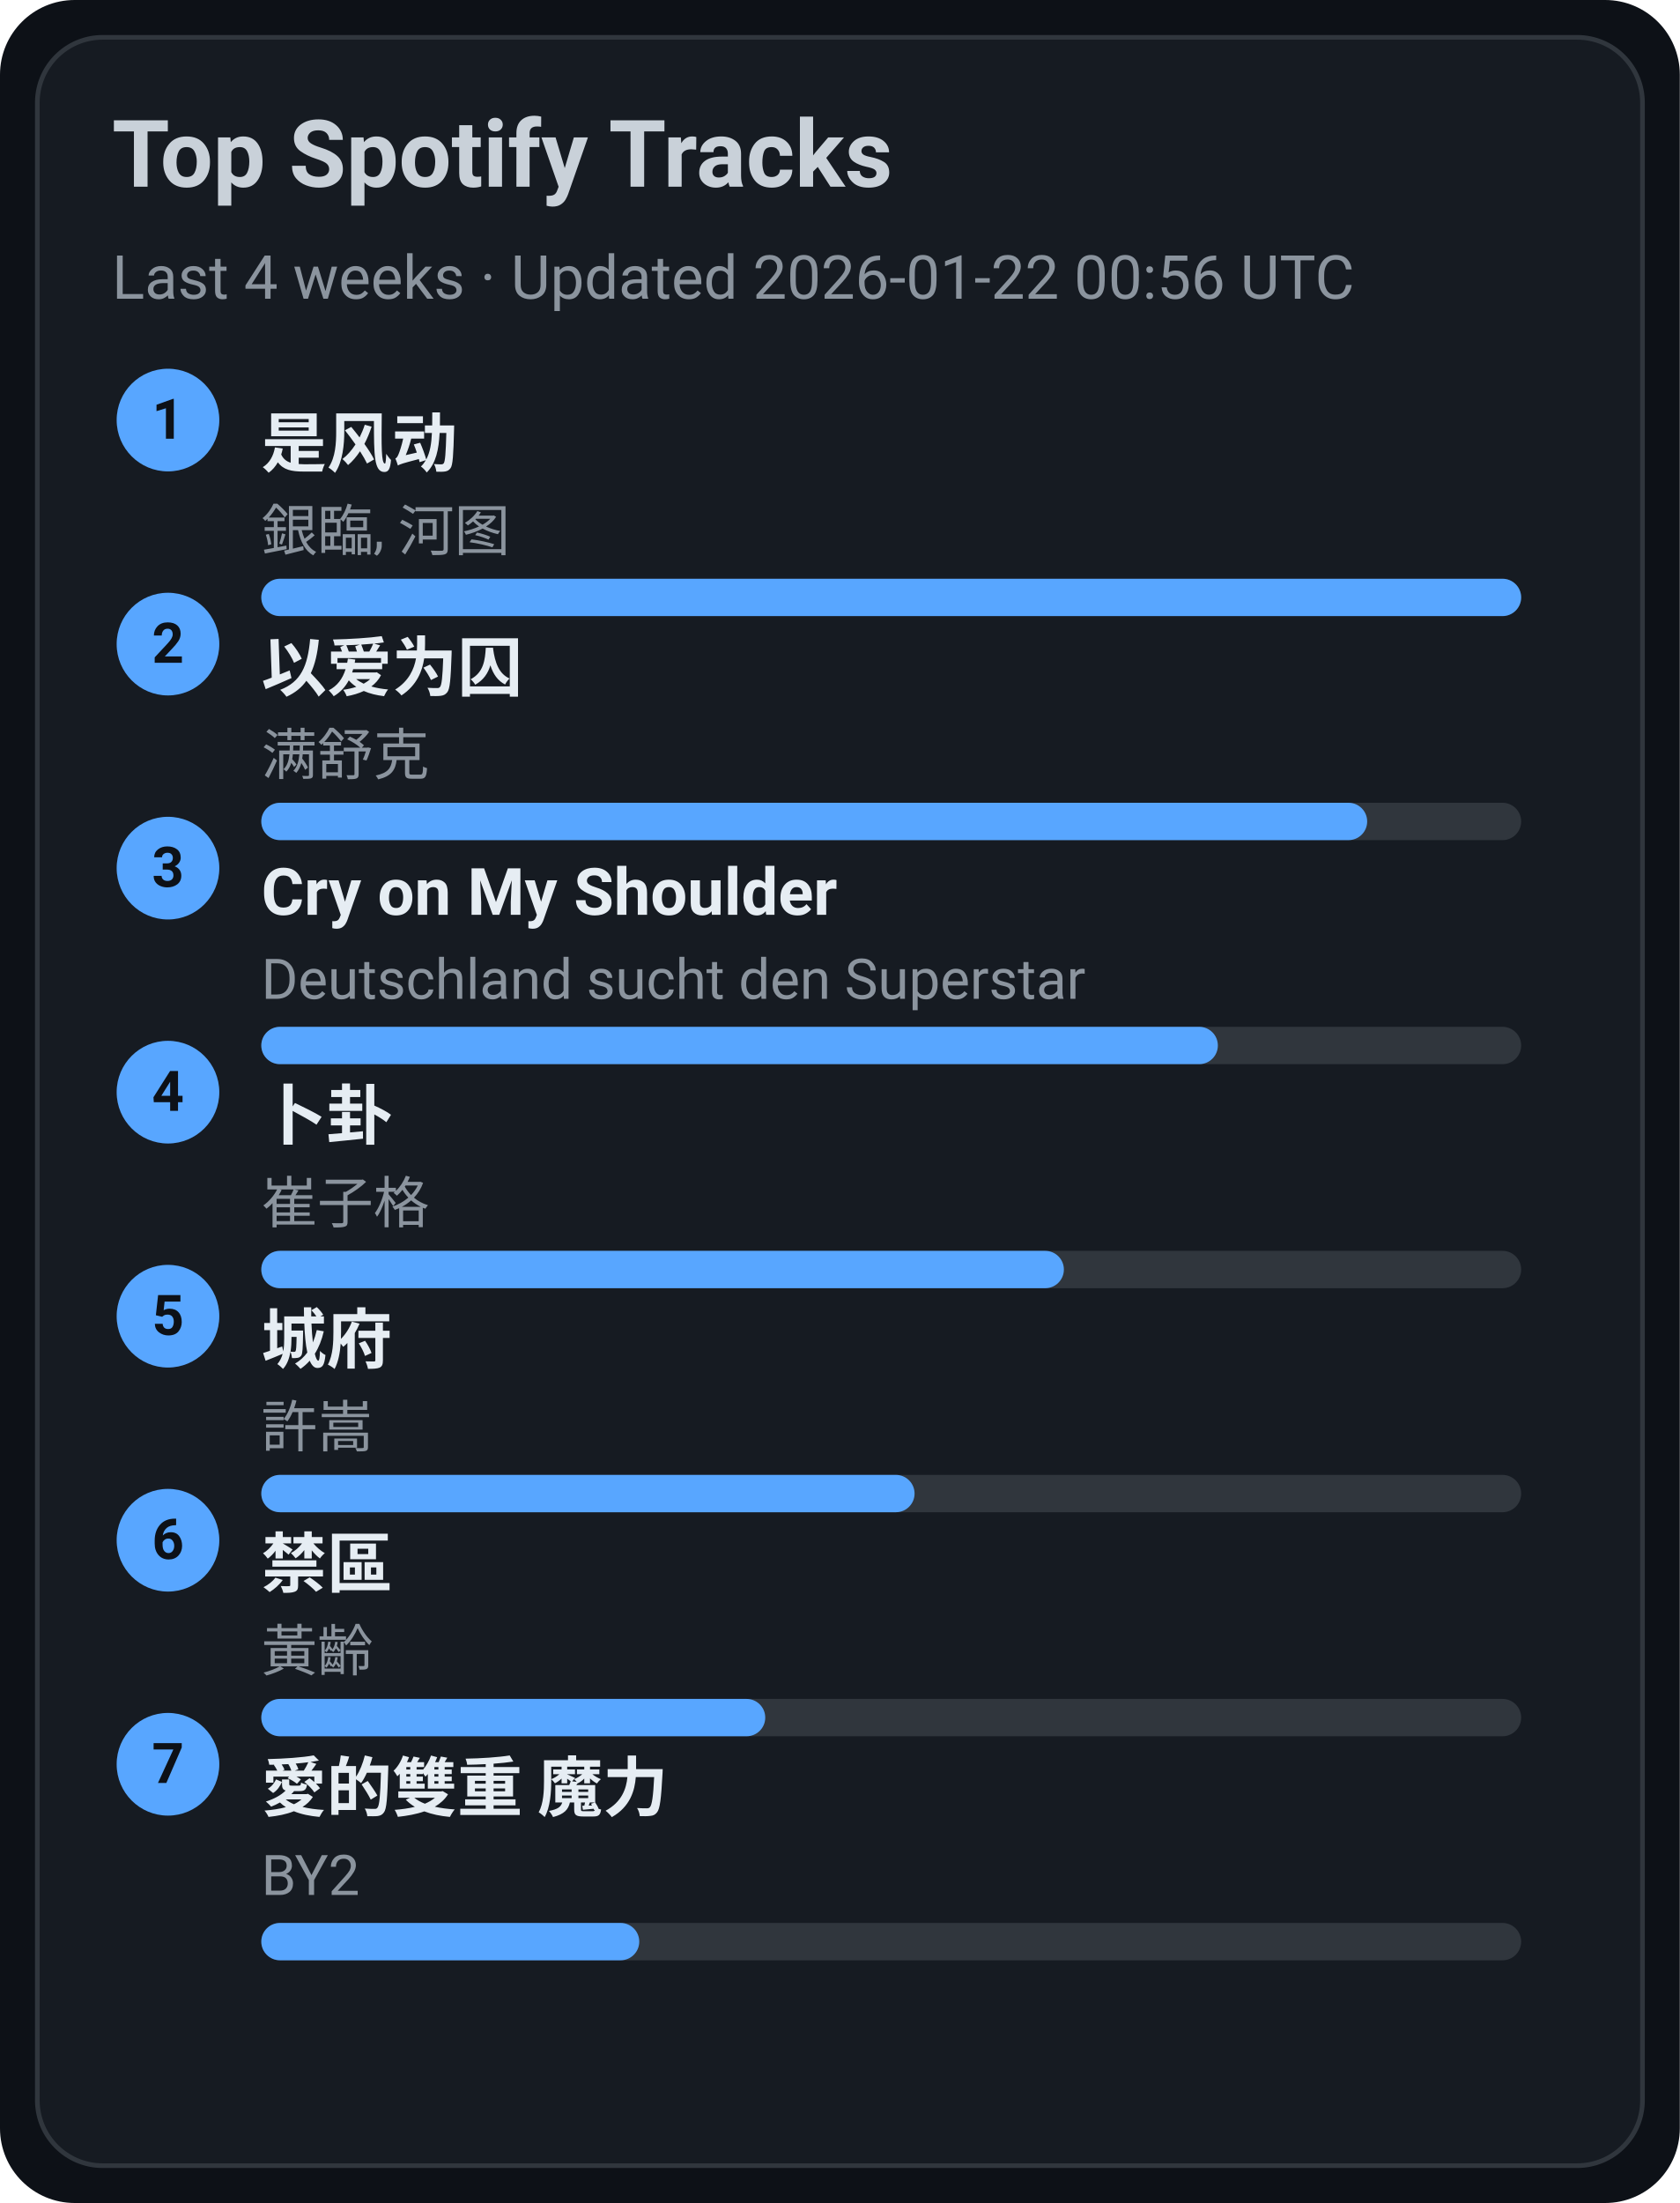
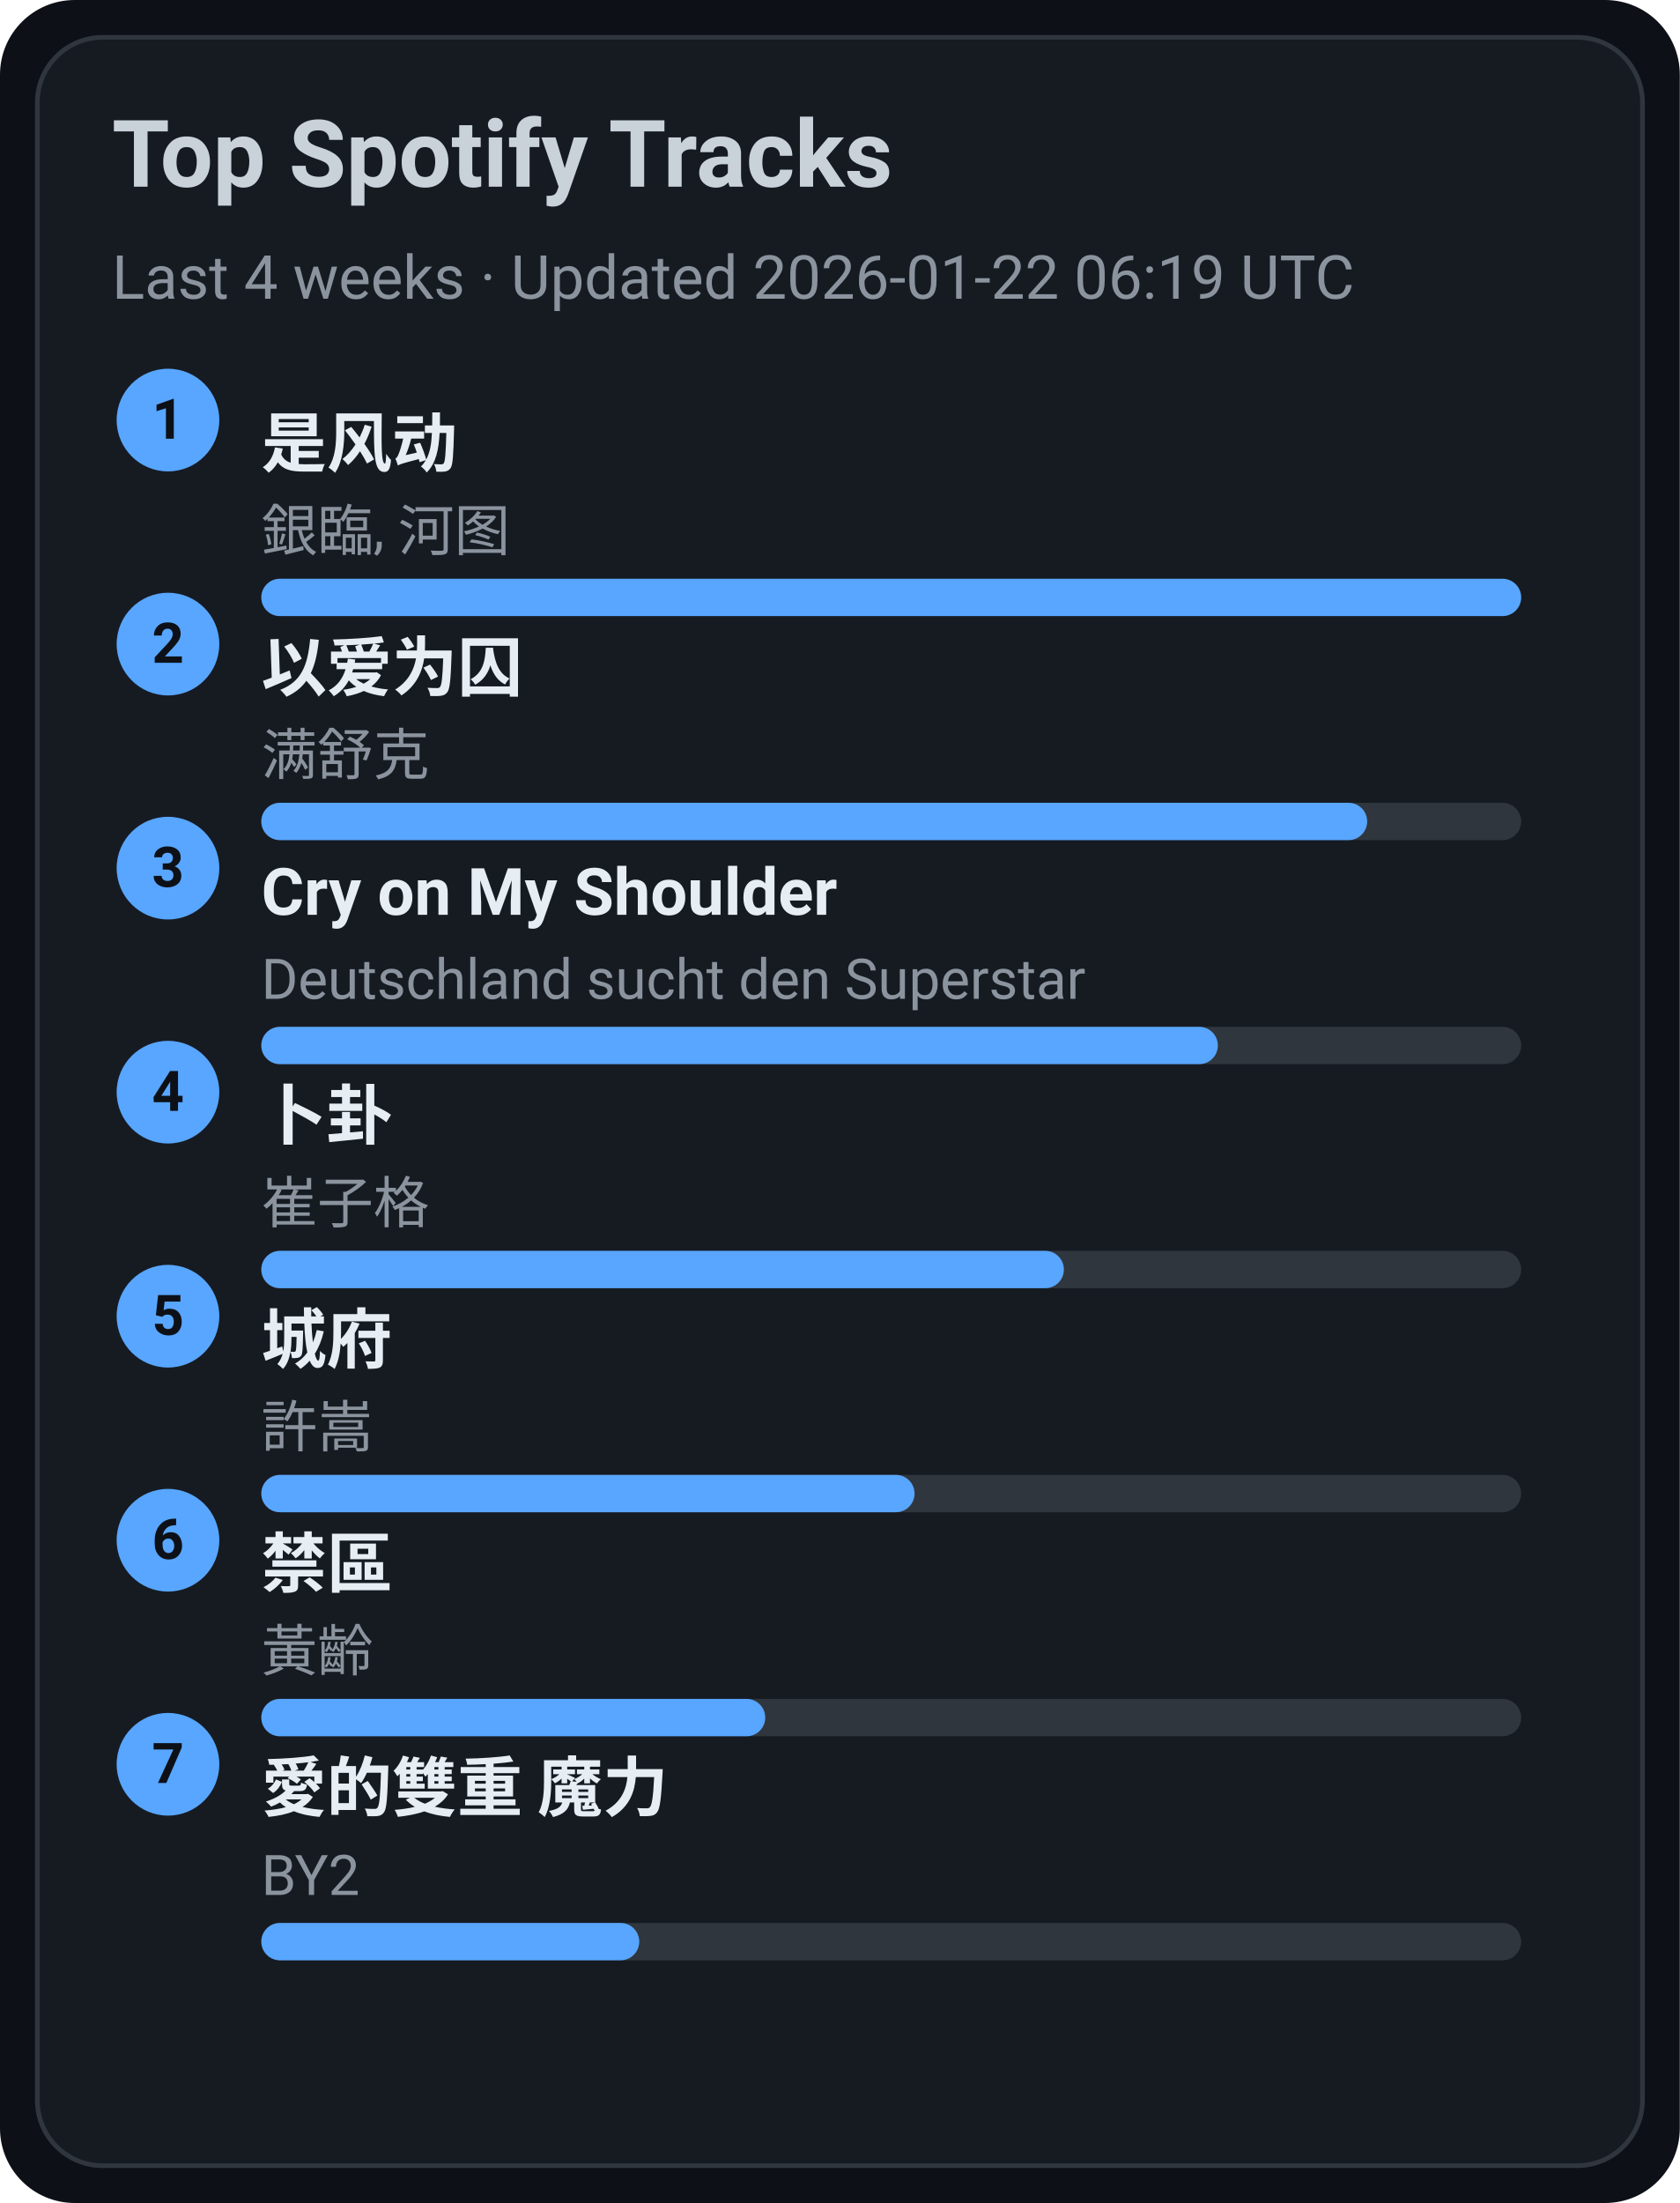
<svg xmlns="http://www.w3.org/2000/svg" width="360" height="472" viewBox="0 0 360 472">
  <style>text{font-family:-apple-system,BlinkMacSystemFont,Segoe UI,Roboto,Ubuntu,Helvetica Neue,Arial,Noto Sans,sans-serif}</style>
  <rect width="360" height="472" rx="16" fill="#0d1117" />
  <rect x="8" y="8" width="344" height="456" rx="14" fill="#161b22" stroke="#30363d" />
  <text x="24" y="40" font-size="20" fill="#c9d1d9" font-weight="600">Top Spotify Tracks</text>
-   <text x="24" y="64" font-size="13" fill="#8b949e">Last 4 weeks · Updated 2026-01-22 00:56 UTC</text>
+   <text x="24" y="64" font-size="13" fill="#8b949e">Last 4 weeks · Updated 2026-01-22 06:19 UTC</text>
  <circle cx="36" cy="90" r="11" fill="#58a6ff" />
  <text x="36" y="94" text-anchor="middle" font-size="12" fill="#0d1117" font-weight="700">1</text>
  <a href="https://open.spotify.com/track/3lePQ8c4jq7bTePsXEmslh" target="_blank" rel="noopener noreferrer">
    <text x="56" y="100" font-size="14" fill="#e6edf3" font-weight="600">是风动</text>
  </a>
  <text x="56" y="118" font-size="12" fill="#8b949e">銀臨, 河图</text>
  <rect x="56" y="124" width="270" height="8" rx="4" fill="#30363d" />
  <rect x="56" y="124" width="270" height="8" rx="4" fill="#58a6ff" />
  <circle cx="36" cy="138" r="11" fill="#58a6ff" />
  <text x="36" y="142" text-anchor="middle" font-size="12" fill="#0d1117" font-weight="700">2</text>
  <a href="https://open.spotify.com/track/0RW2LEfGQK5BaIho6sSLqf" target="_blank" rel="noopener noreferrer">
    <text x="56" y="148" font-size="14" fill="#e6edf3" font-weight="600">以爱为囚</text>
  </a>
  <text x="56" y="166" font-size="12" fill="#8b949e">满舒克</text>
  <rect x="56" y="172" width="270" height="8" rx="4" fill="#30363d" />
  <rect x="56" y="172" width="237" height="8" rx="4" fill="#58a6ff" />
  <circle cx="36" cy="186" r="11" fill="#58a6ff" />
  <text x="36" y="190" text-anchor="middle" font-size="12" fill="#0d1117" font-weight="700">3</text>
  <a href="https://open.spotify.com/track/6usmG2MoD0C0Lc2pNgCVWV" target="_blank" rel="noopener noreferrer">
    <text x="56" y="196" font-size="14" fill="#e6edf3" font-weight="600">Cry on My Shoulder</text>
  </a>
  <text x="56" y="214" font-size="12" fill="#8b949e">Deutschland sucht den Superstar</text>
  <rect x="56" y="220" width="270" height="8" rx="4" fill="#30363d" />
  <rect x="56" y="220" width="205" height="8" rx="4" fill="#58a6ff" />
  <circle cx="36" cy="234" r="11" fill="#58a6ff" />
  <text x="36" y="238" text-anchor="middle" font-size="12" fill="#0d1117" font-weight="700">4</text>
  <a href="https://open.spotify.com/track/4ToeYifpQaikbYa7krOD6s" target="_blank" rel="noopener noreferrer">
    <text x="56" y="244" font-size="14" fill="#e6edf3" font-weight="600">卜卦</text>
  </a>
  <text x="56" y="262" font-size="12" fill="#8b949e">崔子格</text>
  <rect x="56" y="268" width="270" height="8" rx="4" fill="#30363d" />
  <rect x="56" y="268" width="172" height="8" rx="4" fill="#58a6ff" />
  <circle cx="36" cy="282" r="11" fill="#58a6ff" />
  <text x="36" y="286" text-anchor="middle" font-size="12" fill="#0d1117" font-weight="700">5</text>
  <a href="https://open.spotify.com/track/4AmlSf7hye0QVpnHCcEoEw" target="_blank" rel="noopener noreferrer">
    <text x="56" y="292" font-size="14" fill="#e6edf3" font-weight="600">城府</text>
  </a>
  <text x="56" y="310" font-size="12" fill="#8b949e">許嵩</text>
  <rect x="56" y="316" width="270" height="8" rx="4" fill="#30363d" />
  <rect x="56" y="316" width="140" height="8" rx="4" fill="#58a6ff" />
  <circle cx="36" cy="330" r="11" fill="#58a6ff" />
  <text x="36" y="334" text-anchor="middle" font-size="12" fill="#0d1117" font-weight="700">6</text>
  <a href="https://open.spotify.com/track/5HAMeMgu9hGL5a8ZwNz6cp" target="_blank" rel="noopener noreferrer">
    <text x="56" y="340" font-size="14" fill="#e6edf3" font-weight="600">禁區</text>
  </a>
  <text x="56" y="358" font-size="12" fill="#8b949e">黃齡</text>
  <rect x="56" y="364" width="270" height="8" rx="4" fill="#30363d" />
  <rect x="56" y="364" width="108" height="8" rx="4" fill="#58a6ff" />
  <circle cx="36" cy="378" r="11" fill="#58a6ff" />
  <text x="36" y="382" text-anchor="middle" font-size="12" fill="#0d1117" font-weight="700">7</text>
  <a href="https://open.spotify.com/track/0yYmS4k3R0TTdDhvOBxRVp" target="_blank" rel="noopener noreferrer">
    <text x="56" y="388" font-size="14" fill="#e6edf3" font-weight="600">愛的雙重 魔力</text>
  </a>
  <text x="56" y="406" font-size="12" fill="#8b949e">BY2</text>
  <rect x="56" y="412" width="270" height="8" rx="4" fill="#30363d" />
  <rect x="56" y="412" width="81" height="8" rx="4" fill="#58a6ff" />
</svg>
